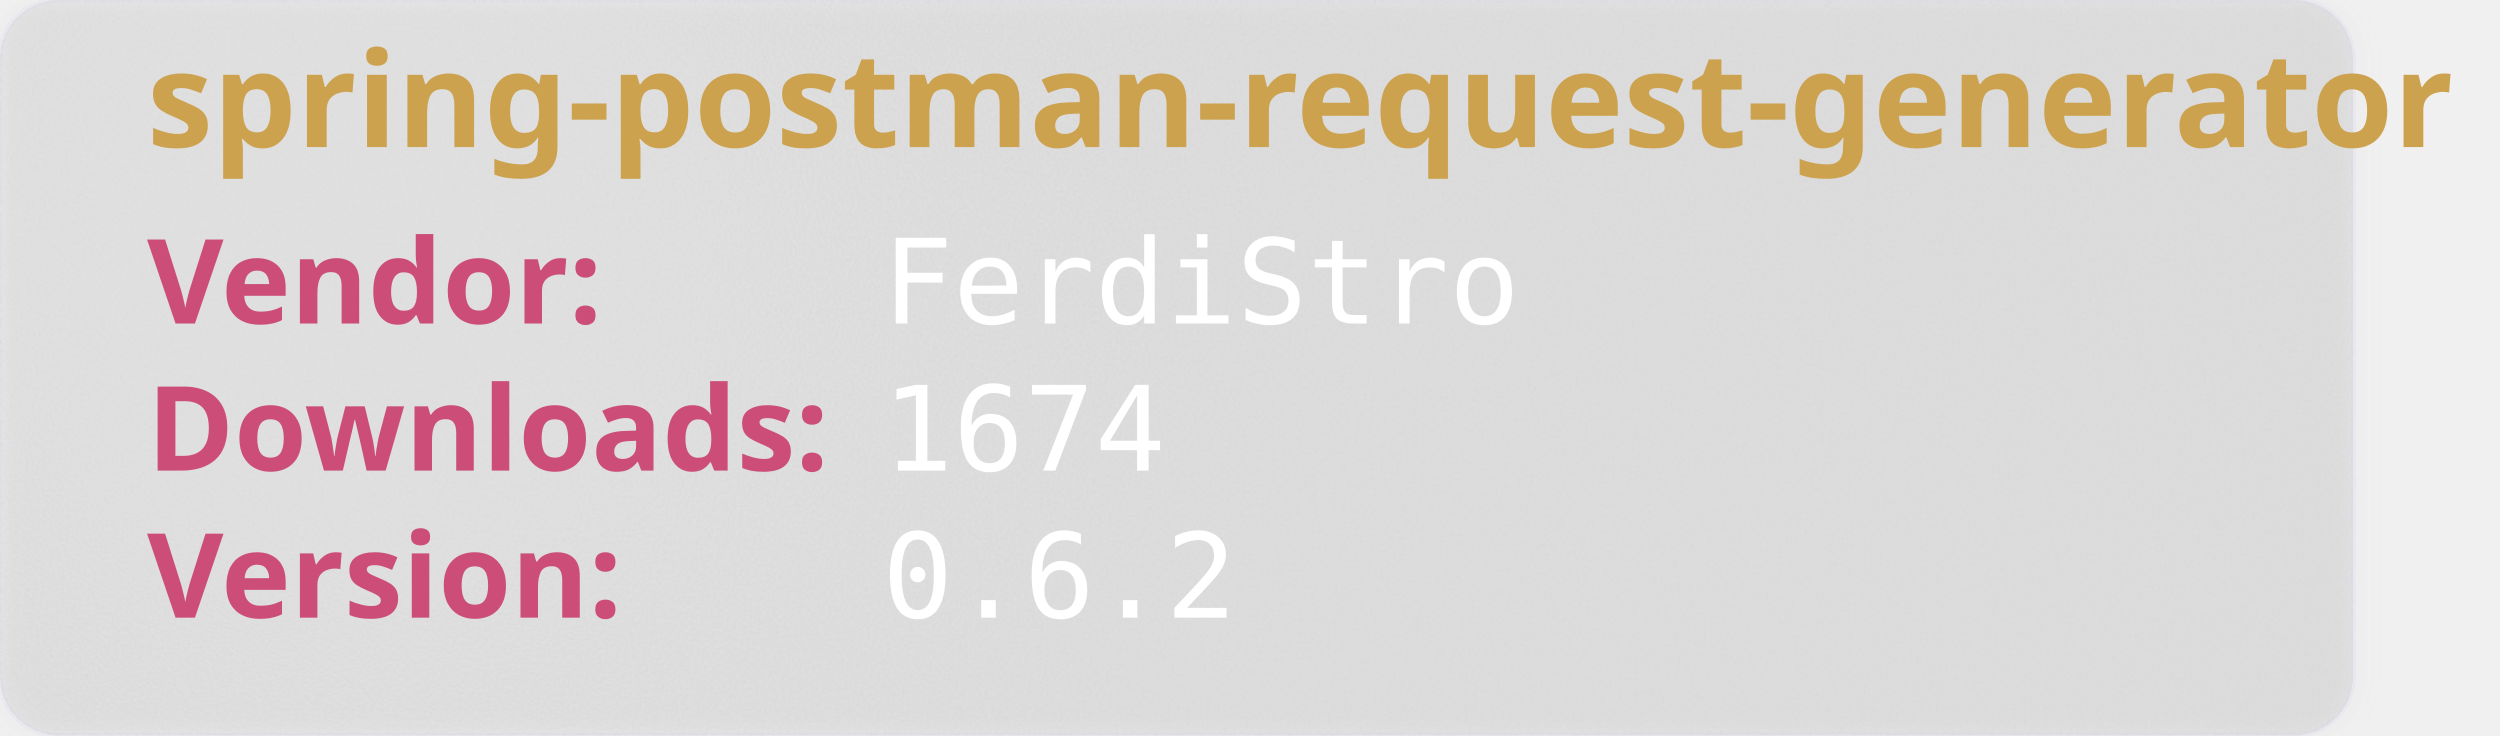
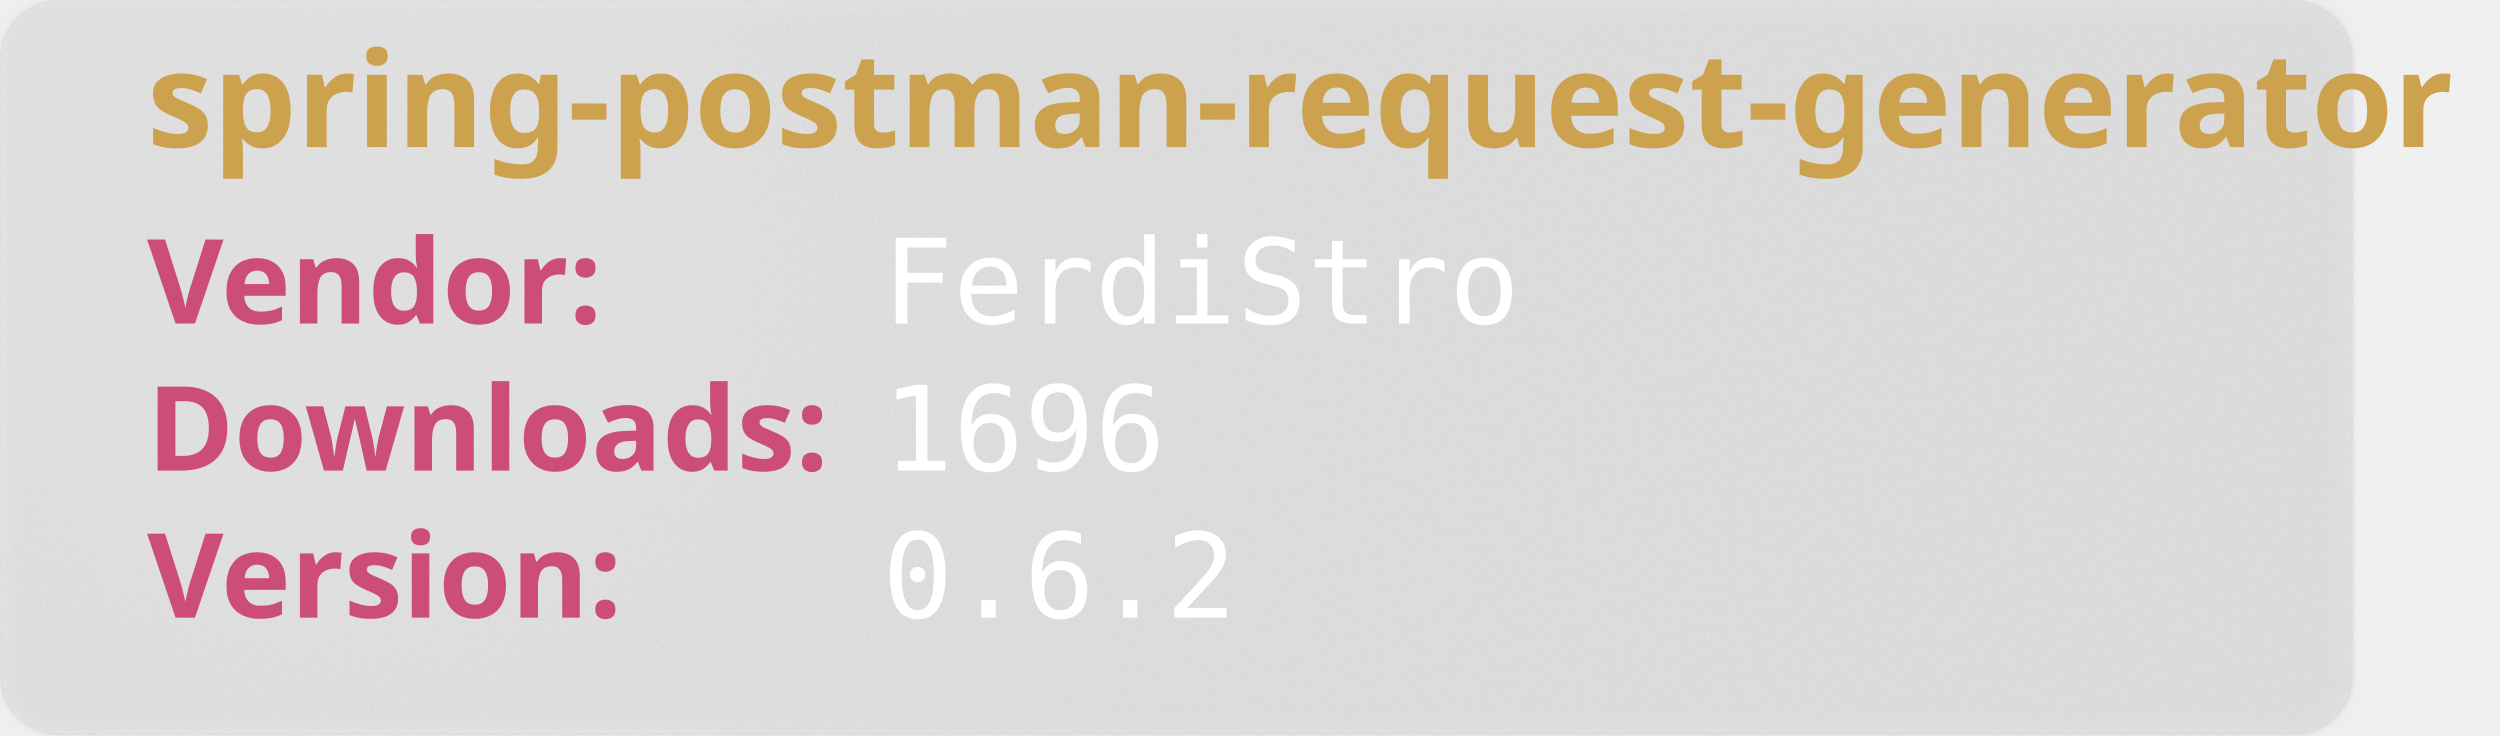
<svg xmlns="http://www.w3.org/2000/svg" width="850" height="250" viewBox="0 0 850 250" aria-hidden="true">
  <style>
        .heavy {
        font-weight: bold;
        font-family: "Orbitron", sans-serif;
        font-size: 2.5rem;
        }
    </style>
  <defs>
    <filter id="glass" x="-10%" y="-10%" width="120%" height="120%">
      <feGaussianBlur in="SourceGraphic" stdDeviation="4" result="blur" />
      <feTurbulence type="fractalNoise" baseFrequency="0.9" numOctaves="1" seed="3" result="noise" />
      <feColorMatrix type="saturate" values="0" in="noise" result="noiseGray" />
      <feComposite in="noiseGray" in2="SourceAlpha" operator="in" result="noiseClipped" />
      <feBlend in="blur" in2="noiseClipped" mode="overlay" result="glassBase" />
      <feSpecularLighting in="noiseClipped" surfaceScale="3" specularConstant="1.2" specularExponent="20" lighting-color="#ffffff" result="lightRaw">
        <fePointLight x="120" y="80" z="200" />
      </feSpecularLighting>
      <feComposite in="lightRaw" in2="SourceAlpha" operator="in" result="light" />
      <feBlend in="glassBase" in2="light" mode="screen" result="glassLit" />
      <feColorMatrix type="matrix" values="1 0 0 0 0                                0 1 0 0 0                                0 0 1 0 0                                0 0 0 0.55 0" in="glassLit" result="glassFinal" />
      <feMerge>
        <feMergeNode in="glassFinal" />
        <feMergeNode in="SourceGraphic" />
      </feMerge>
    </filter>
  </defs>
  <rect width="800" height="250" rx="20" fill="rgb(101,109,107, 0.1)" stroke-width="2" stroke="rgba(221, 221, 245, 0.2)" filter="url(#glass)" />
  <text class="heavy" font-family="monospace" x="50" y="50" fill="#CCA24E" font-size="45" style="test:bold">
        spring-postman-request-generator
    </text>
  <text class="heavy" font-family="monospace" x="50" y="110" fill="#CC4E78" font-size="40">
        Vendor:
    </text>
  <text font-family="monospace" x="300" y="110" fill="#fff" font-size="40">
       FerdiStro
    </text>
  <text class="heavy" font-family="monospace" x="50" y="160" fill="#CC4E78" font-size="40">
        Downloads:
    </text>
  <text font-family="monospace" x="300" y="160" fill="#fff" font-size="40">
-         1674
+         1696
    </text>
  <text class="heavy" font-family="monospace" x="50" y="210" fill="#CC4E78" font-size="40">
        Version:
    </text>
  <text font-family="monospace" x="300" y="210" fill="#fff" font-size="40">
      0.6.2
    </text>
</svg>
